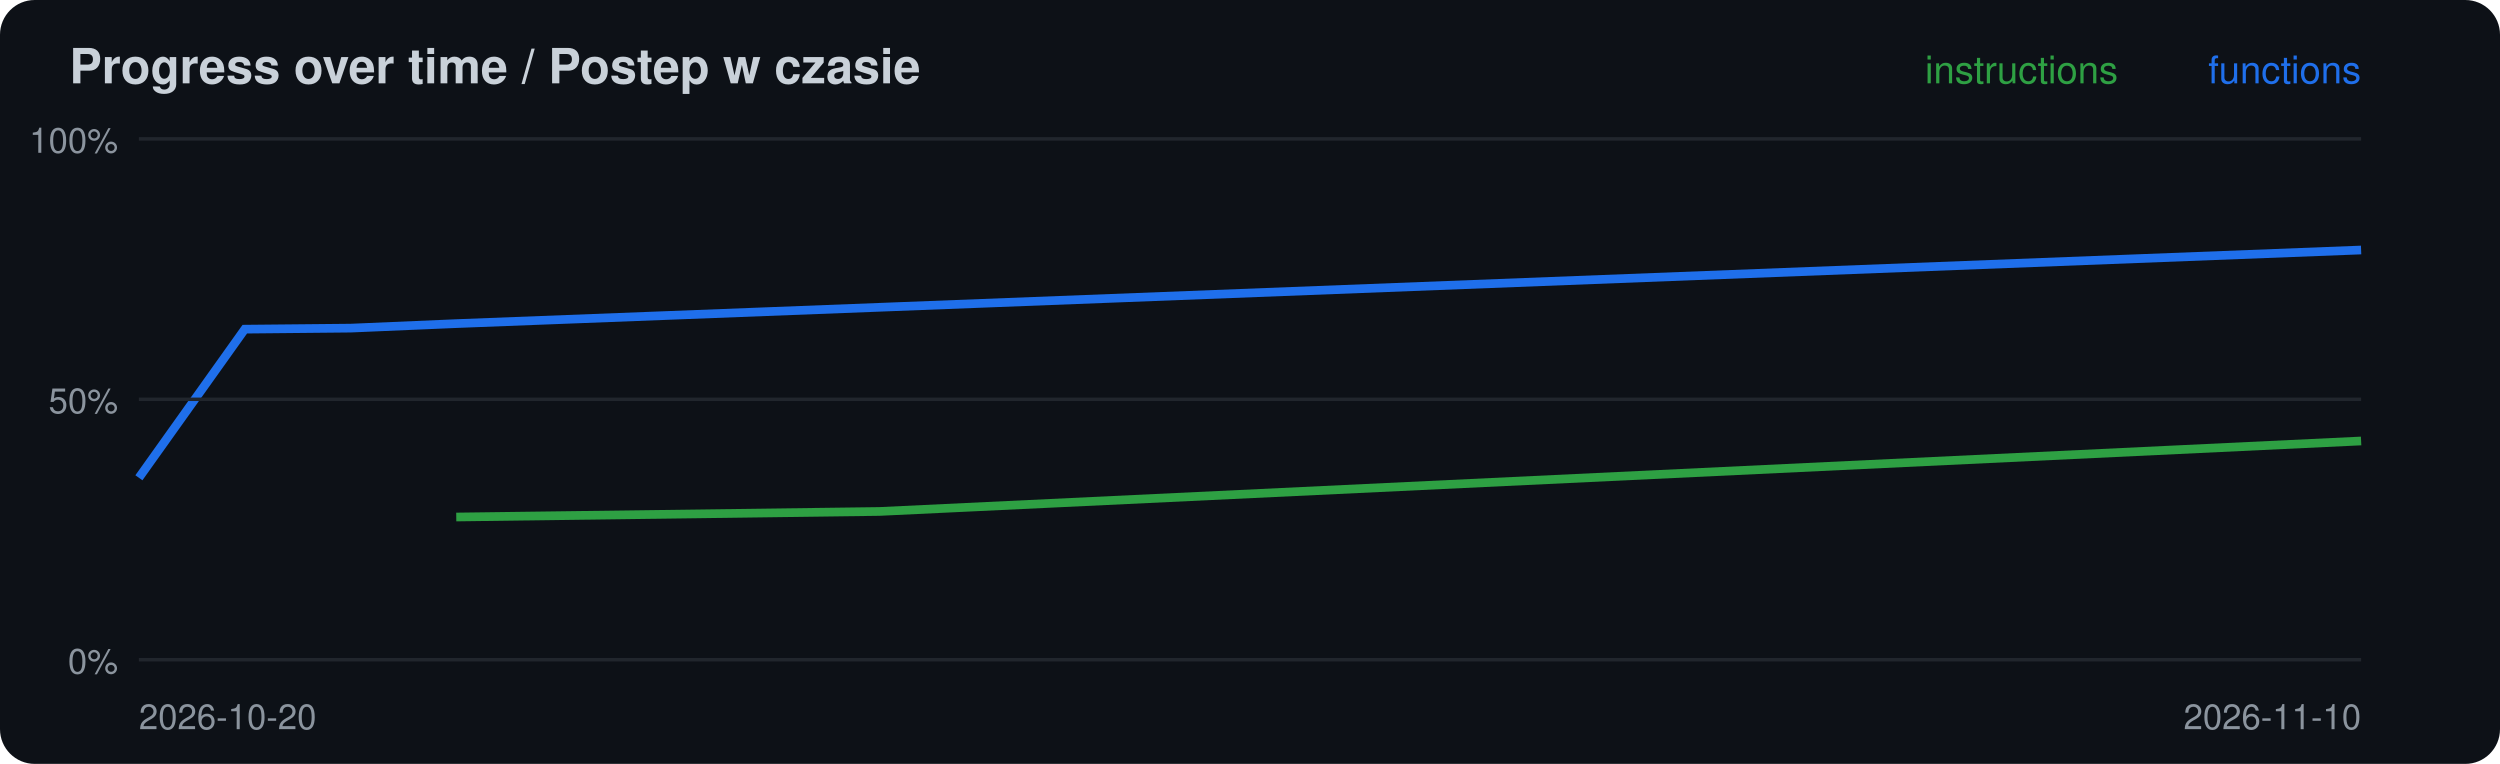
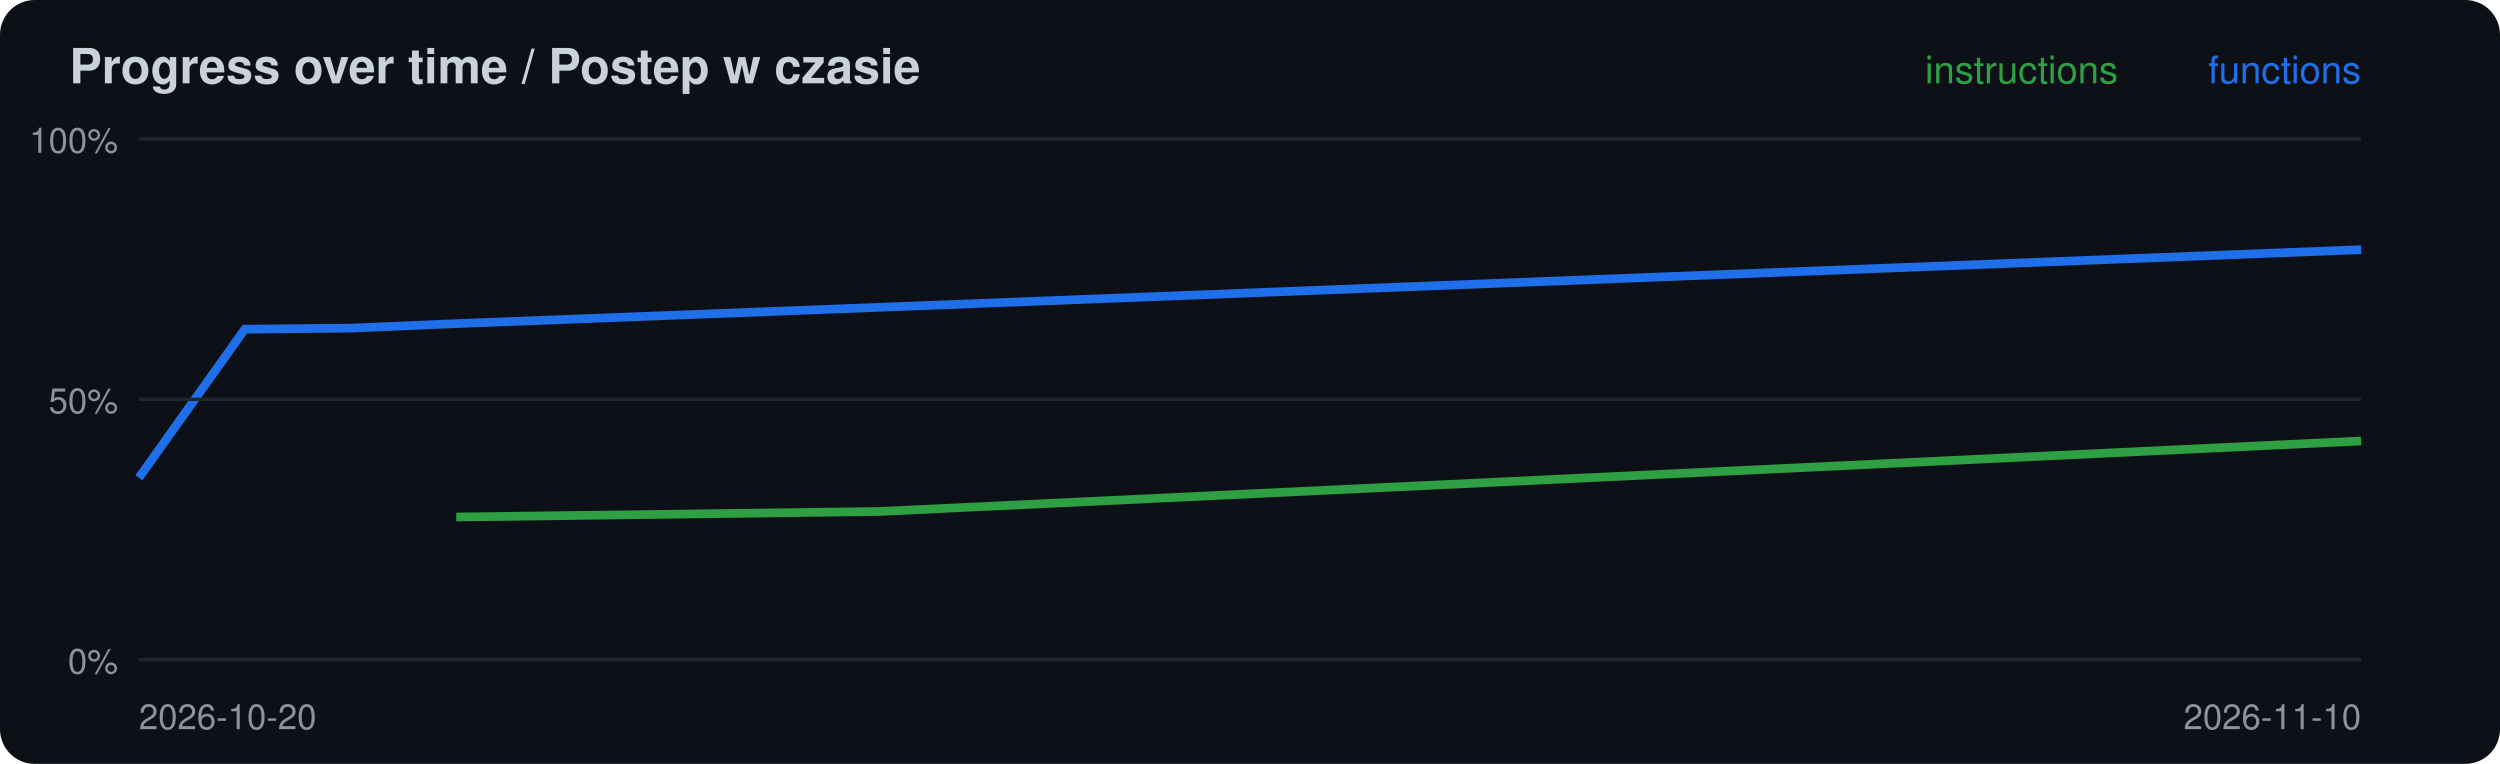
<svg xmlns="http://www.w3.org/2000/svg" width="720" height="220" viewBox="0 0 720 220">
  <rect width="720" height="220" rx="10" fill="#0d1117" />
  <text x="20" y="24" font-family="-apple-system,Segoe UI,Helvetica,Arial,sans-serif" font-size="14" font-weight="600" fill="#c9d1d9">Progress over time / Postep w czasie</text>
  <polyline points="131.4,148.9 253.3,147.3 680.0,127.0" fill="none" stroke="#2ea043" stroke-width="2.5" />
-   <polyline points="40.0,137.6 70.5,94.8 101.0,94.5 131.4,93.2 253.3,88.5 680.0,72.0" fill="none" stroke="#1f6feb" stroke-width="2.5" />
+   <polyline points="40.0,137.6 70.5,94.8 101.0,94.5 131.4,93.2 253.3,88.5 680.0,71.9" fill="none" stroke="#1f6feb" stroke-width="2.5" />
  <line x1="40" x2="680" y1="190.0" y2="190.0" stroke="#21262d" />
  <text x="34" y="194.0" font-family="-apple-system,Segoe UI,Helvetica,Arial,sans-serif" font-size="10" fill="#8b949e" text-anchor="end">0%</text>
  <line x1="40" x2="680" y1="115.0" y2="115.0" stroke="#21262d" />
  <text x="34" y="119.0" font-family="-apple-system,Segoe UI,Helvetica,Arial,sans-serif" font-size="10" fill="#8b949e" text-anchor="end">50%</text>
  <line x1="40" x2="680" y1="40.0" y2="40.0" stroke="#21262d" />
  <text x="34" y="44.0" font-family="-apple-system,Segoe UI,Helvetica,Arial,sans-serif" font-size="10" fill="#8b949e" text-anchor="end">100%</text>
  <text x="40" y="210" font-family="-apple-system,Segoe UI,Helvetica,Arial,sans-serif" font-size="10" fill="#8b949e">2026-10-20</text>
  <text x="680" y="24" font-family="-apple-system,Segoe UI,Helvetica,Arial,sans-serif" font-size="11" fill="#1f6feb" text-anchor="end">functions</text>
  <text x="610" y="24" font-family="-apple-system,Segoe UI,Helvetica,Arial,sans-serif" font-size="11" fill="#2ea043" text-anchor="end">instructions</text>
  <text x="680" y="210" font-family="-apple-system,Segoe UI,Helvetica,Arial,sans-serif" font-size="10" fill="#8b949e" text-anchor="end">2026-11-10</text>
</svg>
